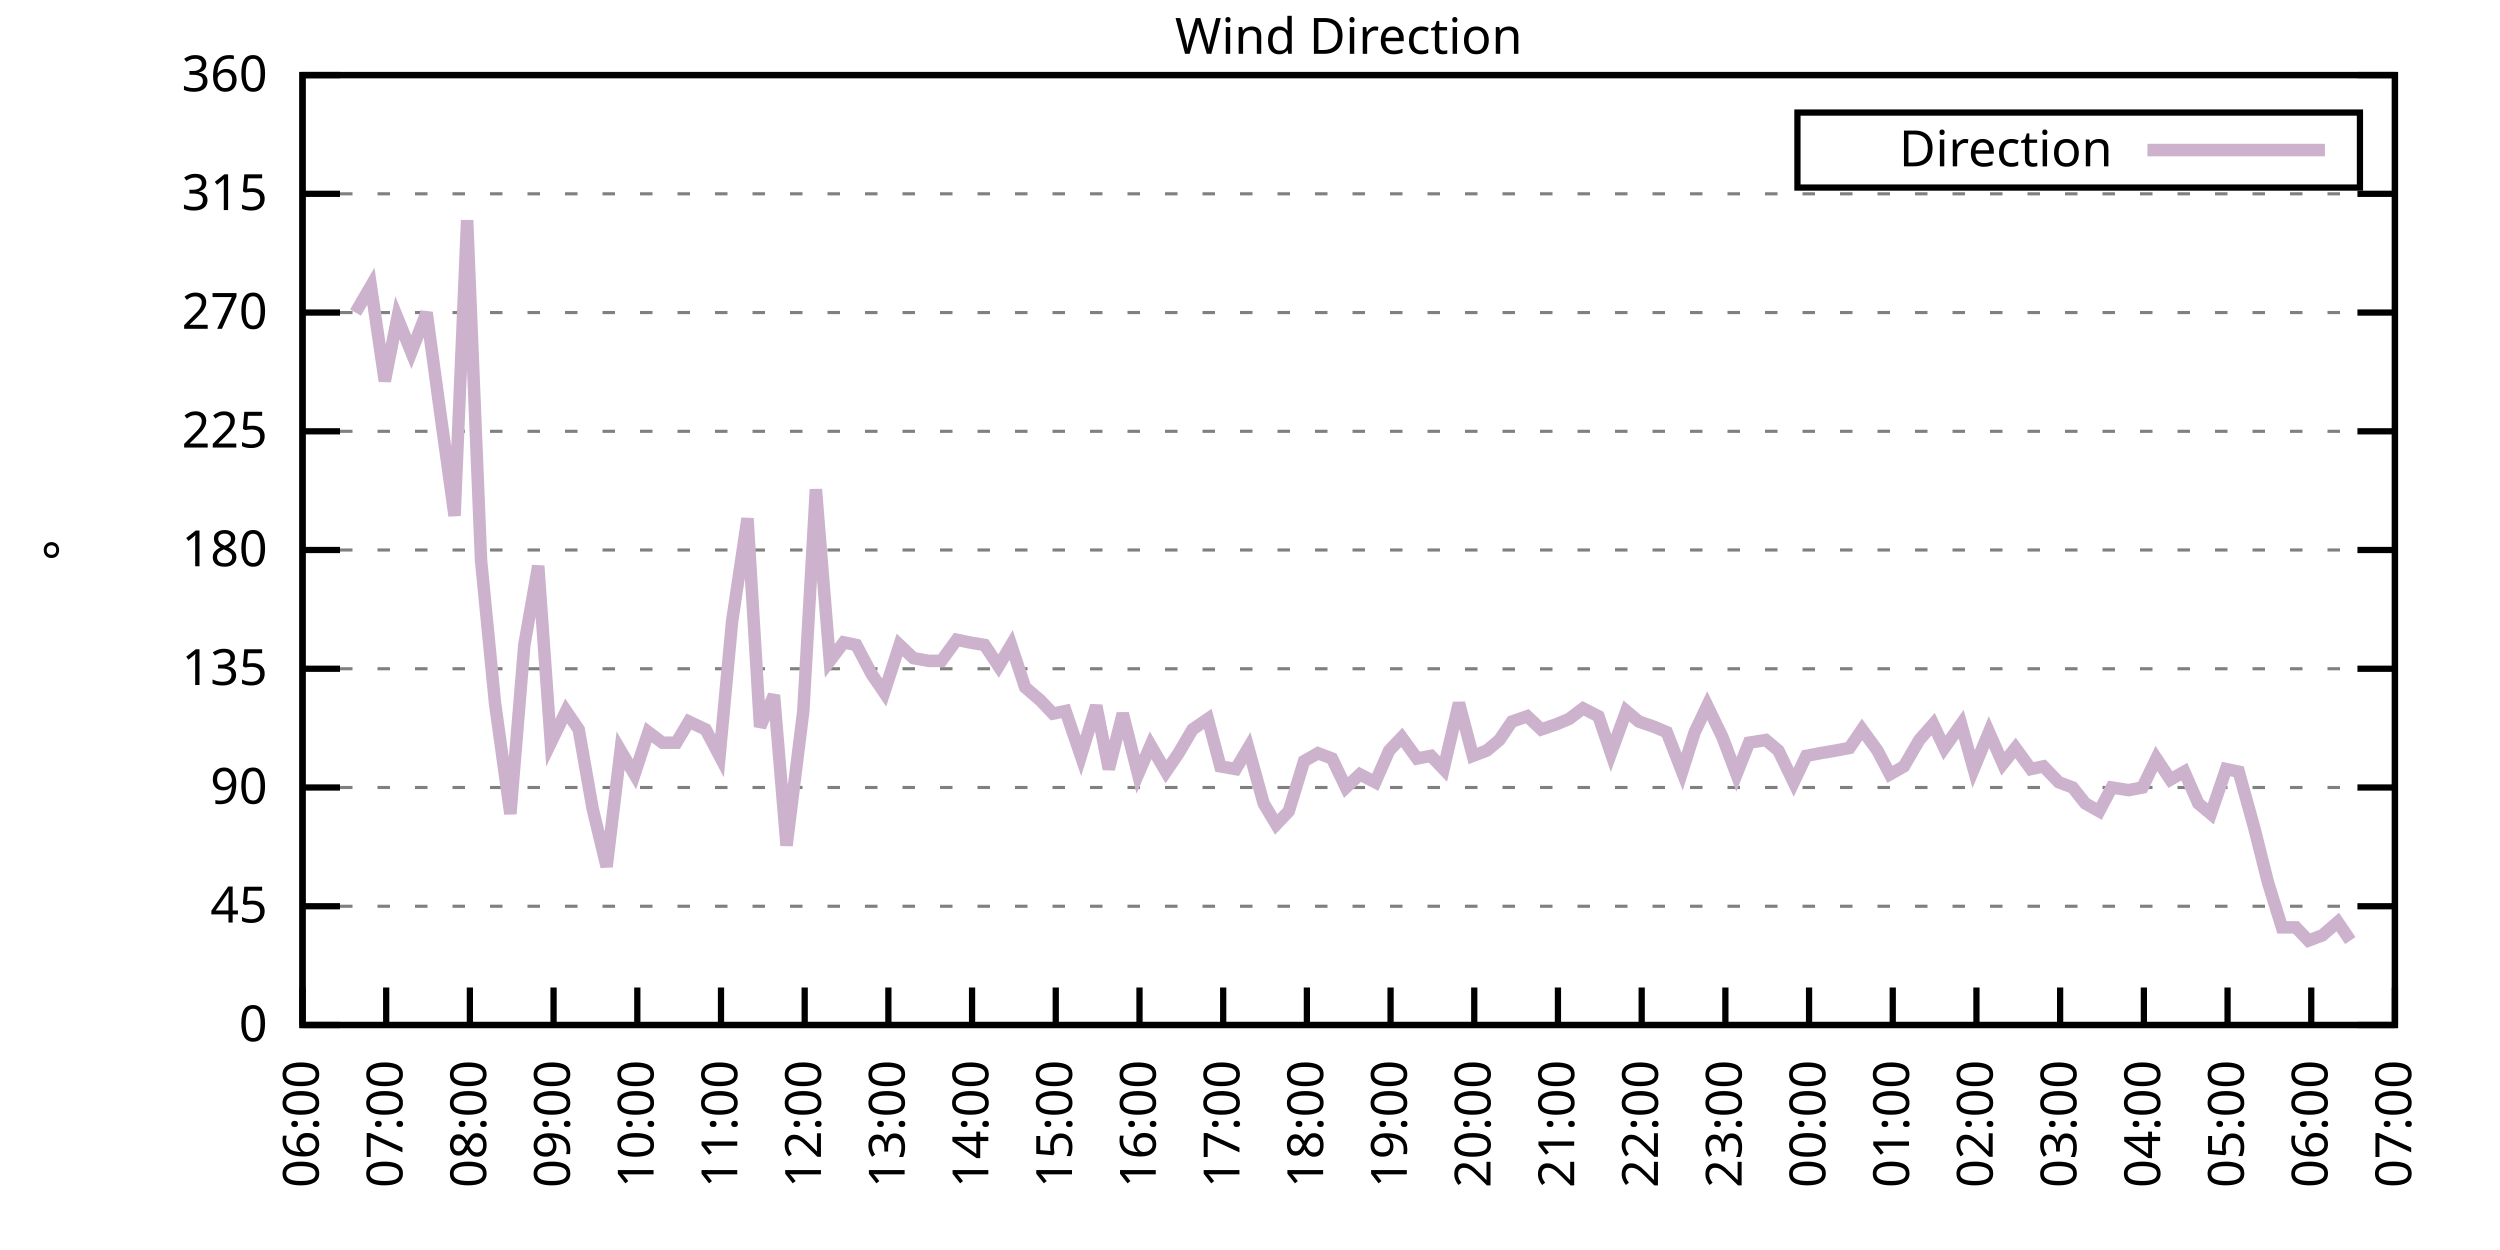
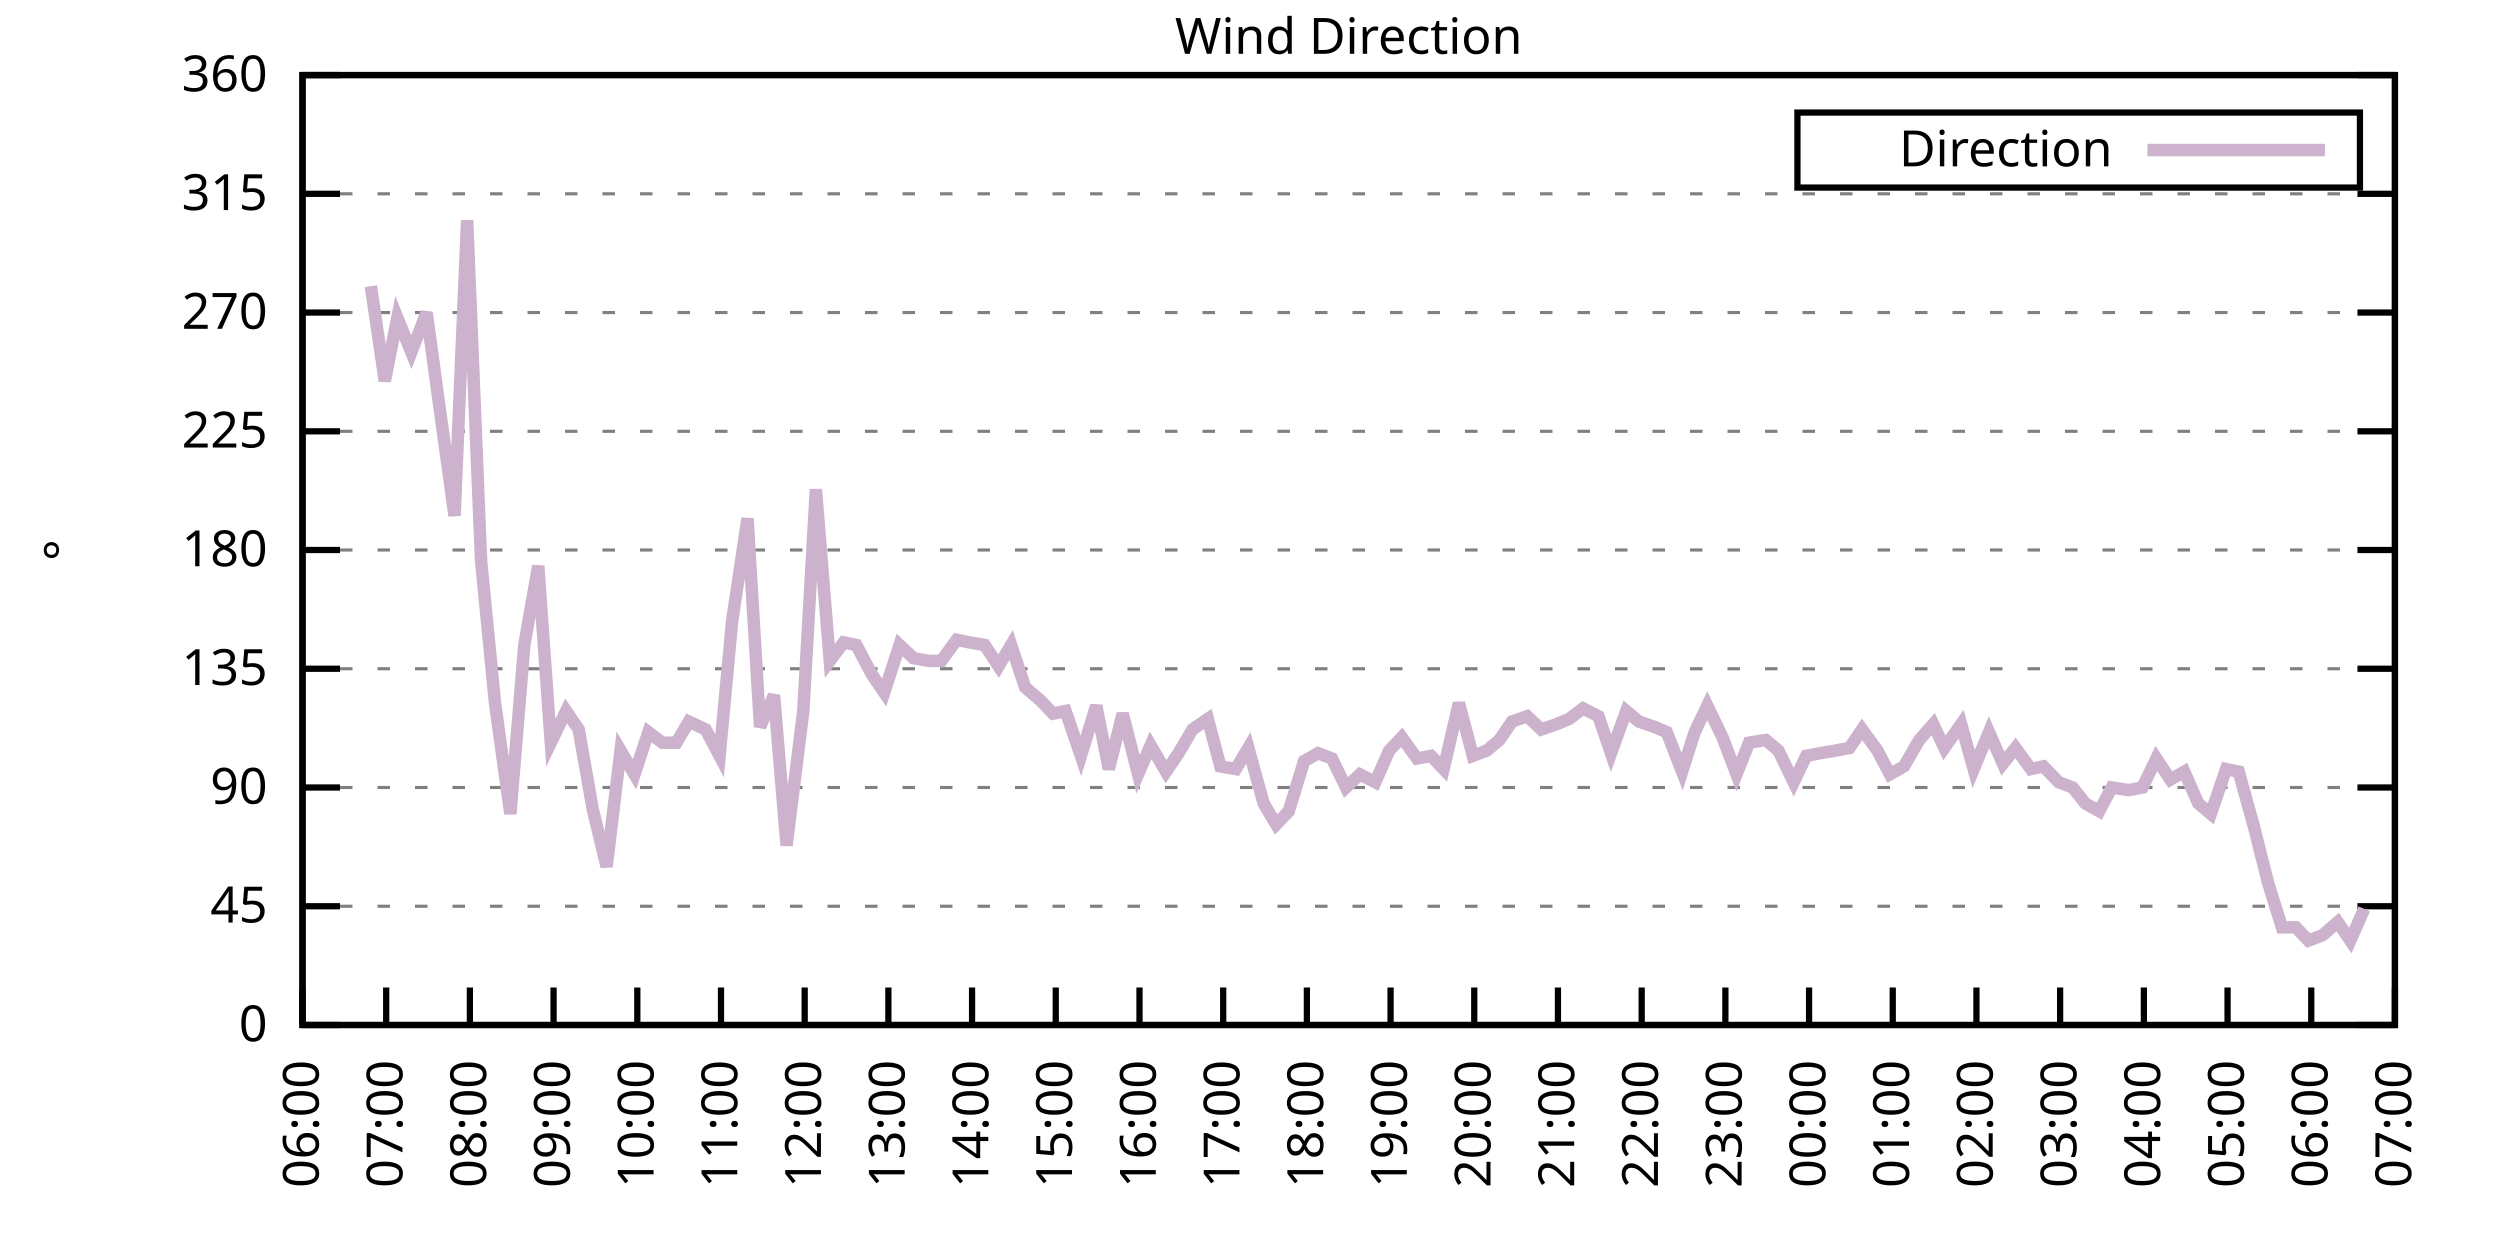
<svg xmlns="http://www.w3.org/2000/svg" xmlns:xlink="http://www.w3.org/1999/xlink" width="400" height="200" viewBox="0 0 400 200">
  <g id="gnuplot_canvas">
    <rect x="0" y="0" width="400" height="200" fill="none" />
    <defs>
      <circle id="gpDot" r="0.5" stroke-width="0.5" stroke="currentColor" />
      <path id="gpPt0" stroke-width="0.333" stroke="currentColor" d="M-1,0 h2 M0,-1 v2" />
      <path id="gpPt1" stroke-width="0.333" stroke="currentColor" d="M-1,-1 L1,1 M1,-1 L-1,1" />
      <path id="gpPt2" stroke-width="0.333" stroke="currentColor" d="M-1,0 L1,0 M0,-1 L0,1 M-1,-1 L1,1 M-1,1 L1,-1" />
      <rect id="gpPt3" stroke-width="0.333" stroke="currentColor" x="-1" y="-1" width="2" height="2" />
      <rect id="gpPt4" stroke-width="0.333" stroke="currentColor" fill="currentColor" x="-1" y="-1" width="2" height="2" />
      <circle id="gpPt5" stroke-width="0.333" stroke="currentColor" cx="0" cy="0" r="1" />
      <use xlink:href="#gpPt5" id="gpPt6" fill="currentColor" stroke="none" />
      <path id="gpPt7" stroke-width="0.333" stroke="currentColor" d="M0,-1.33 L-1.33,0.67 L1.33,0.67 z" />
      <use xlink:href="#gpPt7" id="gpPt8" fill="currentColor" stroke="none" />
      <use xlink:href="#gpPt7" id="gpPt9" stroke="currentColor" transform="rotate(180)" />
      <use xlink:href="#gpPt9" id="gpPt10" fill="currentColor" stroke="none" />
      <use xlink:href="#gpPt3" id="gpPt11" stroke="currentColor" transform="rotate(45)" />
      <use xlink:href="#gpPt11" id="gpPt12" fill="currentColor" stroke="none" />
      <path id="gpPt13" stroke-width="0.333" stroke="currentColor" d="M0,1.330 L1.265,0.411 L0.782,-1.067 L-0.782,-1.076 L-1.265,0.411 z" />
      <use xlink:href="#gpPt13" id="gpPt14" fill="currentColor" stroke="none" />
      <filter id="textbox" filterUnits="objectBoundingBox" x="0" y="0" height="1" width="1">
        <feFlood flood-color="white" flood-opacity="1" result="bgnd" />
        <feComposite in="SourceGraphic" in2="bgnd" operator="atop" />
      </filter>
      <filter id="greybox" filterUnits="objectBoundingBox" x="0" y="0" height="1" width="1">
        <feFlood flood-color="lightgrey" flood-opacity="1" result="grey" />
        <feComposite in="SourceGraphic" in2="grey" operator="atop" />
      </filter>
    </defs>
    <g fill="none" color="white" stroke="currentColor" stroke-width="1.00" stroke-linecap="butt" stroke-linejoin="miter">
</g>
    <g fill="none" color="black" stroke="currentColor" stroke-width="1.00" stroke-linecap="butt" stroke-linejoin="miter">
      <g stroke="none" shape-rendering="crispEdges">
        <polygon fill="rgb(255, 255, 255)" points="48.40,164.00 383.18,164.00 383.18,12.02 48.40,12.02 " />
      </g>
    </g>
    <g fill="none" color="black" stroke="currentColor" stroke-width="1.00" stroke-linecap="butt" stroke-linejoin="miter">
</g>
    <g fill="none" color="black" stroke="black" stroke-width="0.50" stroke-linecap="butt" stroke-linejoin="miter">
</g>
    <g fill="none" color="gray" stroke="currentColor" stroke-width="0.50" stroke-linecap="butt" stroke-linejoin="miter">
      <path stroke="gray" stroke-dasharray="2,4" class="gridline" d="M48.40,164.00 L383.19,164.00  " />
    </g>
    <g fill="none" color="gray" stroke="gray" stroke-width="1.00" stroke-linecap="butt" stroke-linejoin="miter">
</g>
    <g fill="none" color="black" stroke="currentColor" stroke-width="1.00" stroke-linecap="butt" stroke-linejoin="miter">
      <path stroke="black" d="M48.40,164.00 L54.40,164.00 M383.19,164.00 L377.19,164.00  " />
      <g transform="translate(42.80,166.60)" stroke="none" fill="black" font-family="Sans" font-size="8.00" text-anchor="end">
        <text>
          <tspan font-family="Sans"> 0</tspan>
        </text>
      </g>
    </g>
    <g fill="none" color="black" stroke="currentColor" stroke-width="1.00" stroke-linecap="butt" stroke-linejoin="miter">
</g>
    <g fill="none" color="black" stroke="black" stroke-width="0.50" stroke-linecap="butt" stroke-linejoin="miter">
</g>
    <g fill="none" color="gray" stroke="currentColor" stroke-width="0.50" stroke-linecap="butt" stroke-linejoin="miter">
      <path stroke="gray" stroke-dasharray="2,4" class="gridline" d="M48.40,145.00 L383.19,145.00  " />
    </g>
    <g fill="none" color="gray" stroke="gray" stroke-width="1.00" stroke-linecap="butt" stroke-linejoin="miter">
</g>
    <g fill="none" color="black" stroke="currentColor" stroke-width="1.00" stroke-linecap="butt" stroke-linejoin="miter">
      <path stroke="black" d="M48.40,145.00 L54.40,145.00 M383.19,145.00 L377.19,145.00  " />
      <g transform="translate(42.80,147.60)" stroke="none" fill="black" font-family="Sans" font-size="8.00" text-anchor="end">
        <text>
          <tspan font-family="Sans"> 45</tspan>
        </text>
      </g>
    </g>
    <g fill="none" color="black" stroke="currentColor" stroke-width="1.00" stroke-linecap="butt" stroke-linejoin="miter">
</g>
    <g fill="none" color="black" stroke="black" stroke-width="0.50" stroke-linecap="butt" stroke-linejoin="miter">
</g>
    <g fill="none" color="gray" stroke="currentColor" stroke-width="0.50" stroke-linecap="butt" stroke-linejoin="miter">
      <path stroke="gray" stroke-dasharray="2,4" class="gridline" d="M48.40,126.00 L383.19,126.00  " />
    </g>
    <g fill="none" color="gray" stroke="gray" stroke-width="1.00" stroke-linecap="butt" stroke-linejoin="miter">
</g>
    <g fill="none" color="black" stroke="currentColor" stroke-width="1.00" stroke-linecap="butt" stroke-linejoin="miter">
      <path stroke="black" d="M48.40,126.00 L54.40,126.00 M383.19,126.00 L377.19,126.00  " />
      <g transform="translate(42.80,128.60)" stroke="none" fill="black" font-family="Sans" font-size="8.00" text-anchor="end">
        <text>
          <tspan font-family="Sans"> 90</tspan>
        </text>
      </g>
    </g>
    <g fill="none" color="black" stroke="currentColor" stroke-width="1.00" stroke-linecap="butt" stroke-linejoin="miter">
</g>
    <g fill="none" color="black" stroke="black" stroke-width="0.50" stroke-linecap="butt" stroke-linejoin="miter">
</g>
    <g fill="none" color="gray" stroke="currentColor" stroke-width="0.50" stroke-linecap="butt" stroke-linejoin="miter">
      <path stroke="gray" stroke-dasharray="2,4" class="gridline" d="M48.40,107.00 L383.19,107.00  " />
    </g>
    <g fill="none" color="gray" stroke="gray" stroke-width="1.00" stroke-linecap="butt" stroke-linejoin="miter">
</g>
    <g fill="none" color="black" stroke="currentColor" stroke-width="1.00" stroke-linecap="butt" stroke-linejoin="miter">
      <path stroke="black" d="M48.40,107.00 L54.40,107.00 M383.19,107.00 L377.19,107.00  " />
      <g transform="translate(42.80,109.60)" stroke="none" fill="black" font-family="Sans" font-size="8.00" text-anchor="end">
        <text>
          <tspan font-family="Sans"> 135</tspan>
        </text>
      </g>
    </g>
    <g fill="none" color="black" stroke="currentColor" stroke-width="1.00" stroke-linecap="butt" stroke-linejoin="miter">
</g>
    <g fill="none" color="black" stroke="black" stroke-width="0.50" stroke-linecap="butt" stroke-linejoin="miter">
</g>
    <g fill="none" color="gray" stroke="currentColor" stroke-width="0.50" stroke-linecap="butt" stroke-linejoin="miter">
      <path stroke="gray" stroke-dasharray="2,4" class="gridline" d="M48.40,88.00 L383.19,88.00  " />
    </g>
    <g fill="none" color="gray" stroke="gray" stroke-width="1.00" stroke-linecap="butt" stroke-linejoin="miter">
</g>
    <g fill="none" color="black" stroke="currentColor" stroke-width="1.00" stroke-linecap="butt" stroke-linejoin="miter">
      <path stroke="black" d="M48.40,88.00 L54.40,88.00 M383.19,88.00 L377.19,88.00  " />
      <g transform="translate(42.80,90.60)" stroke="none" fill="black" font-family="Sans" font-size="8.00" text-anchor="end">
        <text>
          <tspan font-family="Sans"> 180</tspan>
        </text>
      </g>
    </g>
    <g fill="none" color="black" stroke="currentColor" stroke-width="1.00" stroke-linecap="butt" stroke-linejoin="miter">
</g>
    <g fill="none" color="black" stroke="black" stroke-width="0.50" stroke-linecap="butt" stroke-linejoin="miter">
</g>
    <g fill="none" color="gray" stroke="currentColor" stroke-width="0.50" stroke-linecap="butt" stroke-linejoin="miter">
      <path stroke="gray" stroke-dasharray="2,4" class="gridline" d="M48.40,69.01 L383.19,69.01  " />
    </g>
    <g fill="none" color="gray" stroke="gray" stroke-width="1.00" stroke-linecap="butt" stroke-linejoin="miter">
</g>
    <g fill="none" color="black" stroke="currentColor" stroke-width="1.00" stroke-linecap="butt" stroke-linejoin="miter">
      <path stroke="black" d="M48.40,69.01 L54.40,69.01 M383.19,69.01 L377.19,69.01  " />
      <g transform="translate(42.80,71.61)" stroke="none" fill="black" font-family="Sans" font-size="8.00" text-anchor="end">
        <text>
          <tspan font-family="Sans"> 225</tspan>
        </text>
      </g>
    </g>
    <g fill="none" color="black" stroke="currentColor" stroke-width="1.00" stroke-linecap="butt" stroke-linejoin="miter">
</g>
    <g fill="none" color="black" stroke="black" stroke-width="0.50" stroke-linecap="butt" stroke-linejoin="miter">
</g>
    <g fill="none" color="gray" stroke="currentColor" stroke-width="0.50" stroke-linecap="butt" stroke-linejoin="miter">
      <path stroke="gray" stroke-dasharray="2,4" class="gridline" d="M48.40,50.01 L383.19,50.01  " />
    </g>
    <g fill="none" color="gray" stroke="gray" stroke-width="1.00" stroke-linecap="butt" stroke-linejoin="miter">
</g>
    <g fill="none" color="black" stroke="currentColor" stroke-width="1.00" stroke-linecap="butt" stroke-linejoin="miter">
      <path stroke="black" d="M48.40,50.01 L54.40,50.01 M383.19,50.01 L377.19,50.01  " />
      <g transform="translate(42.80,52.61)" stroke="none" fill="black" font-family="Sans" font-size="8.00" text-anchor="end">
        <text>
          <tspan font-family="Sans"> 270</tspan>
        </text>
      </g>
    </g>
    <g fill="none" color="black" stroke="currentColor" stroke-width="1.00" stroke-linecap="butt" stroke-linejoin="miter">
</g>
    <g fill="none" color="black" stroke="black" stroke-width="0.50" stroke-linecap="butt" stroke-linejoin="miter">
</g>
    <g fill="none" color="gray" stroke="currentColor" stroke-width="0.50" stroke-linecap="butt" stroke-linejoin="miter">
      <path stroke="gray" stroke-dasharray="2,4" class="gridline" d="M48.40,31.01 L383.19,31.01  " />
    </g>
    <g fill="none" color="gray" stroke="gray" stroke-width="1.00" stroke-linecap="butt" stroke-linejoin="miter">
</g>
    <g fill="none" color="black" stroke="currentColor" stroke-width="1.00" stroke-linecap="butt" stroke-linejoin="miter">
      <path stroke="black" d="M48.40,31.01 L54.40,31.01 M383.19,31.01 L377.19,31.01  " />
      <g transform="translate(42.80,33.61)" stroke="none" fill="black" font-family="Sans" font-size="8.00" text-anchor="end">
        <text>
          <tspan font-family="Sans"> 315</tspan>
        </text>
      </g>
    </g>
    <g fill="none" color="black" stroke="currentColor" stroke-width="1.00" stroke-linecap="butt" stroke-linejoin="miter">
</g>
    <g fill="none" color="black" stroke="black" stroke-width="0.50" stroke-linecap="butt" stroke-linejoin="miter">
</g>
    <g fill="none" color="gray" stroke="currentColor" stroke-width="0.50" stroke-linecap="butt" stroke-linejoin="miter">
      <path stroke="gray" stroke-dasharray="2,4" class="gridline" d="M48.40,12.01 L383.19,12.01  " />
    </g>
    <g fill="none" color="gray" stroke="gray" stroke-width="1.00" stroke-linecap="butt" stroke-linejoin="miter">
</g>
    <g fill="none" color="black" stroke="currentColor" stroke-width="1.00" stroke-linecap="butt" stroke-linejoin="miter">
      <path stroke="black" d="M48.40,12.01 L54.40,12.01 M383.19,12.01 L377.19,12.01  " />
      <g transform="translate(42.80,14.61)" stroke="none" fill="black" font-family="Sans" font-size="8.00" text-anchor="end">
        <text>
          <tspan font-family="Sans"> 360</tspan>
        </text>
      </g>
    </g>
    <g fill="none" color="black" stroke="currentColor" stroke-width="1.00" stroke-linecap="butt" stroke-linejoin="miter">
      <path stroke="black" d="M48.40,164.00 L48.40,158.00  " />
      <g transform="translate(51.00,169.60) rotate(270.00)" stroke="none" fill="black" font-family="Sans" font-size="8.00" text-anchor="end">
        <text>
          <tspan font-family="Sans">06:00</tspan>
        </text>
      </g>
    </g>
    <g fill="none" color="black" stroke="currentColor" stroke-width="1.00" stroke-linecap="butt" stroke-linejoin="miter">
      <path stroke="black" d="M61.79,164.00 L61.79,158.00  " />
      <g transform="translate(64.39,169.60) rotate(270.00)" stroke="none" fill="black" font-family="Sans" font-size="8.00" text-anchor="end">
        <text>
          <tspan font-family="Sans">07:00</tspan>
        </text>
      </g>
    </g>
    <g fill="none" color="black" stroke="currentColor" stroke-width="1.00" stroke-linecap="butt" stroke-linejoin="miter">
      <path stroke="black" d="M75.18,164.00 L75.18,158.00  " />
      <g transform="translate(77.78,169.60) rotate(270.00)" stroke="none" fill="black" font-family="Sans" font-size="8.00" text-anchor="end">
        <text>
          <tspan font-family="Sans">08:00</tspan>
        </text>
      </g>
    </g>
    <g fill="none" color="black" stroke="currentColor" stroke-width="1.00" stroke-linecap="butt" stroke-linejoin="miter">
      <path stroke="black" d="M88.57,164.00 L88.57,158.00  " />
      <g transform="translate(91.17,169.60) rotate(270.00)" stroke="none" fill="black" font-family="Sans" font-size="8.00" text-anchor="end">
        <text>
          <tspan font-family="Sans">09:00</tspan>
        </text>
      </g>
    </g>
    <g fill="none" color="black" stroke="currentColor" stroke-width="1.00" stroke-linecap="butt" stroke-linejoin="miter">
      <path stroke="black" d="M101.97,164.00 L101.97,158.00  " />
      <g transform="translate(104.57,169.60) rotate(270.00)" stroke="none" fill="black" font-family="Sans" font-size="8.00" text-anchor="end">
        <text>
          <tspan font-family="Sans">10:00</tspan>
        </text>
      </g>
    </g>
    <g fill="none" color="black" stroke="currentColor" stroke-width="1.00" stroke-linecap="butt" stroke-linejoin="miter">
      <path stroke="black" d="M115.36,164.00 L115.36,158.00  " />
      <g transform="translate(117.96,169.60) rotate(270.00)" stroke="none" fill="black" font-family="Sans" font-size="8.00" text-anchor="end">
        <text>
          <tspan font-family="Sans">11:00</tspan>
        </text>
      </g>
    </g>
    <g fill="none" color="black" stroke="currentColor" stroke-width="1.00" stroke-linecap="butt" stroke-linejoin="miter">
      <path stroke="black" d="M128.75,164.00 L128.75,158.00  " />
      <g transform="translate(131.35,169.60) rotate(270.00)" stroke="none" fill="black" font-family="Sans" font-size="8.00" text-anchor="end">
        <text>
          <tspan font-family="Sans">12:00</tspan>
        </text>
      </g>
    </g>
    <g fill="none" color="black" stroke="currentColor" stroke-width="1.00" stroke-linecap="butt" stroke-linejoin="miter">
      <path stroke="black" d="M142.14,164.00 L142.14,158.00  " />
      <g transform="translate(144.74,169.60) rotate(270.00)" stroke="none" fill="black" font-family="Sans" font-size="8.00" text-anchor="end">
        <text>
          <tspan font-family="Sans">13:00</tspan>
        </text>
      </g>
    </g>
    <g fill="none" color="black" stroke="currentColor" stroke-width="1.00" stroke-linecap="butt" stroke-linejoin="miter">
      <path stroke="black" d="M155.53,164.00 L155.53,158.00  " />
      <g transform="translate(158.13,169.60) rotate(270.00)" stroke="none" fill="black" font-family="Sans" font-size="8.00" text-anchor="end">
        <text>
          <tspan font-family="Sans">14:00</tspan>
        </text>
      </g>
    </g>
    <g fill="none" color="black" stroke="currentColor" stroke-width="1.00" stroke-linecap="butt" stroke-linejoin="miter">
      <path stroke="black" d="M168.92,164.00 L168.92,158.00  " />
      <g transform="translate(171.52,169.60) rotate(270.00)" stroke="none" fill="black" font-family="Sans" font-size="8.00" text-anchor="end">
        <text>
          <tspan font-family="Sans">15:00</tspan>
        </text>
      </g>
    </g>
    <g fill="none" color="black" stroke="currentColor" stroke-width="1.00" stroke-linecap="butt" stroke-linejoin="miter">
      <path stroke="black" d="M182.32,164.00 L182.32,158.00  " />
      <g transform="translate(184.92,169.60) rotate(270.00)" stroke="none" fill="black" font-family="Sans" font-size="8.00" text-anchor="end">
        <text>
          <tspan font-family="Sans">16:00</tspan>
        </text>
      </g>
    </g>
    <g fill="none" color="black" stroke="currentColor" stroke-width="1.00" stroke-linecap="butt" stroke-linejoin="miter">
      <path stroke="black" d="M195.71,164.00 L195.71,158.00  " />
      <g transform="translate(198.31,169.60) rotate(270.00)" stroke="none" fill="black" font-family="Sans" font-size="8.00" text-anchor="end">
        <text>
          <tspan font-family="Sans">17:00</tspan>
        </text>
      </g>
    </g>
    <g fill="none" color="black" stroke="currentColor" stroke-width="1.00" stroke-linecap="butt" stroke-linejoin="miter">
      <path stroke="black" d="M209.10,164.00 L209.10,158.00  " />
      <g transform="translate(211.70,169.60) rotate(270.00)" stroke="none" fill="black" font-family="Sans" font-size="8.00" text-anchor="end">
        <text>
          <tspan font-family="Sans">18:00</tspan>
        </text>
      </g>
    </g>
    <g fill="none" color="black" stroke="currentColor" stroke-width="1.00" stroke-linecap="butt" stroke-linejoin="miter">
      <path stroke="black" d="M222.49,164.00 L222.49,158.00  " />
      <g transform="translate(225.09,169.60) rotate(270.00)" stroke="none" fill="black" font-family="Sans" font-size="8.00" text-anchor="end">
        <text>
          <tspan font-family="Sans">19:00</tspan>
        </text>
      </g>
    </g>
    <g fill="none" color="black" stroke="currentColor" stroke-width="1.00" stroke-linecap="butt" stroke-linejoin="miter">
      <path stroke="black" d="M235.88,164.00 L235.88,158.00  " />
      <g transform="translate(238.48,169.60) rotate(270.00)" stroke="none" fill="black" font-family="Sans" font-size="8.00" text-anchor="end">
        <text>
          <tspan font-family="Sans">20:00</tspan>
        </text>
      </g>
    </g>
    <g fill="none" color="black" stroke="currentColor" stroke-width="1.00" stroke-linecap="butt" stroke-linejoin="miter">
      <path stroke="black" d="M249.27,164.00 L249.27,158.00  " />
      <g transform="translate(251.87,169.60) rotate(270.00)" stroke="none" fill="black" font-family="Sans" font-size="8.00" text-anchor="end">
        <text>
          <tspan font-family="Sans">21:00</tspan>
        </text>
      </g>
    </g>
    <g fill="none" color="black" stroke="currentColor" stroke-width="1.00" stroke-linecap="butt" stroke-linejoin="miter">
      <path stroke="black" d="M262.67,164.00 L262.67,158.00  " />
      <g transform="translate(265.27,169.60) rotate(270.00)" stroke="none" fill="black" font-family="Sans" font-size="8.00" text-anchor="end">
        <text>
          <tspan font-family="Sans">22:00</tspan>
        </text>
      </g>
    </g>
    <g fill="none" color="black" stroke="currentColor" stroke-width="1.00" stroke-linecap="butt" stroke-linejoin="miter">
      <path stroke="black" d="M276.06,164.00 L276.06,158.00  " />
      <g transform="translate(278.66,169.60) rotate(270.00)" stroke="none" fill="black" font-family="Sans" font-size="8.00" text-anchor="end">
        <text>
          <tspan font-family="Sans">23:00</tspan>
        </text>
      </g>
    </g>
    <g fill="none" color="black" stroke="currentColor" stroke-width="1.00" stroke-linecap="butt" stroke-linejoin="miter">
      <path stroke="black" d="M289.45,164.00 L289.45,158.00  " />
      <g transform="translate(292.05,169.60) rotate(270.00)" stroke="none" fill="black" font-family="Sans" font-size="8.00" text-anchor="end">
        <text>
          <tspan font-family="Sans">00:00</tspan>
        </text>
      </g>
    </g>
    <g fill="none" color="black" stroke="currentColor" stroke-width="1.00" stroke-linecap="butt" stroke-linejoin="miter">
      <path stroke="black" d="M302.84,164.00 L302.84,158.00  " />
      <g transform="translate(305.44,169.60) rotate(270.00)" stroke="none" fill="black" font-family="Sans" font-size="8.00" text-anchor="end">
        <text>
          <tspan font-family="Sans">01:00</tspan>
        </text>
      </g>
    </g>
    <g fill="none" color="black" stroke="currentColor" stroke-width="1.00" stroke-linecap="butt" stroke-linejoin="miter">
      <path stroke="black" d="M316.23,164.00 L316.23,158.00  " />
      <g transform="translate(318.83,169.60) rotate(270.00)" stroke="none" fill="black" font-family="Sans" font-size="8.00" text-anchor="end">
        <text>
          <tspan font-family="Sans">02:00</tspan>
        </text>
      </g>
    </g>
    <g fill="none" color="black" stroke="currentColor" stroke-width="1.00" stroke-linecap="butt" stroke-linejoin="miter">
      <path stroke="black" d="M329.62,164.00 L329.62,158.00  " />
      <g transform="translate(332.22,169.60) rotate(270.00)" stroke="none" fill="black" font-family="Sans" font-size="8.00" text-anchor="end">
        <text>
          <tspan font-family="Sans">03:00</tspan>
        </text>
      </g>
    </g>
    <g fill="none" color="black" stroke="currentColor" stroke-width="1.00" stroke-linecap="butt" stroke-linejoin="miter">
      <path stroke="black" d="M343.02,164.00 L343.02,158.00  " />
      <g transform="translate(345.62,169.60) rotate(270.00)" stroke="none" fill="black" font-family="Sans" font-size="8.00" text-anchor="end">
        <text>
          <tspan font-family="Sans">04:00</tspan>
        </text>
      </g>
    </g>
    <g fill="none" color="black" stroke="currentColor" stroke-width="1.00" stroke-linecap="butt" stroke-linejoin="miter">
      <path stroke="black" d="M356.41,164.00 L356.41,158.00  " />
      <g transform="translate(359.01,169.60) rotate(270.00)" stroke="none" fill="black" font-family="Sans" font-size="8.00" text-anchor="end">
        <text>
          <tspan font-family="Sans">05:00</tspan>
        </text>
      </g>
    </g>
    <g fill="none" color="black" stroke="currentColor" stroke-width="1.00" stroke-linecap="butt" stroke-linejoin="miter">
      <path stroke="black" d="M369.80,164.00 L369.80,158.00  " />
      <g transform="translate(372.40,169.60) rotate(270.00)" stroke="none" fill="black" font-family="Sans" font-size="8.00" text-anchor="end">
        <text>
          <tspan font-family="Sans">06:00</tspan>
        </text>
      </g>
    </g>
    <g fill="none" color="black" stroke="currentColor" stroke-width="1.00" stroke-linecap="butt" stroke-linejoin="miter">
      <path stroke="black" d="M383.19,164.00 L383.19,158.00  " />
      <g transform="translate(385.79,169.60) rotate(270.00)" stroke="none" fill="black" font-family="Sans" font-size="8.00" text-anchor="end">
        <text>
          <tspan font-family="Sans">07:00</tspan>
        </text>
      </g>
    </g>
    <g fill="none" color="black" stroke="currentColor" stroke-width="1.00" stroke-linecap="butt" stroke-linejoin="miter">
</g>
    <g fill="none" color="black" stroke="currentColor" stroke-width="1.00" stroke-linecap="butt" stroke-linejoin="miter">
      <path stroke="black" d="M48.40,12.01 L48.40,164.00 L383.19,164.00 L383.19,12.01 L48.40,12.01 Z  " />
    </g>
    <g fill="none" color="black" stroke="currentColor" stroke-width="1.00" stroke-linecap="butt" stroke-linejoin="miter">
</g>
    <g fill="none" color="black" stroke="currentColor" stroke-width="1.00" stroke-linecap="butt" stroke-linejoin="miter">
      <path stroke="black" d="M287.59,30.01 L287.59,18.01 L377.59,18.01 L377.59,30.01 L287.59,30.01 Z  " />
    </g>
    <g id="Wind_direction_plot_1">
      <g fill="none" color="white" stroke="black" stroke-width="2.00" stroke-linecap="butt" stroke-linejoin="miter">
</g>
      <g fill="none" color="black" stroke="currentColor" stroke-width="2.00" stroke-linecap="butt" stroke-linejoin="miter">
        <g transform="translate(337.99,26.61)" stroke="none" fill="black" font-family="Sans" font-size="8.00" text-anchor="end">
          <text>
            <tspan font-family="Sans">Direction</tspan>
          </text>
        </g>
      </g>
      <g fill="none" color="black" stroke="currentColor" stroke-width="2.00" stroke-linecap="butt" stroke-linejoin="miter">
-         <path stroke="rgb(204, 178, 204)" d="M343.59,24.01 L371.99,24.01 M56.88,50.01 L59.34,45.79 L61.57,60.98 L63.58,50.85 L65.81,56.34 L68.26,50.01   L70.50,66.47 L72.73,82.52 L74.74,35.23 L76.97,89.69 L79.20,112.49 L81.66,130.22 L83.89,103.20 L86.12,90.54   L88.13,118.83 L90.58,113.76 L92.59,116.71 L94.82,129.38 L97.06,138.67 L99.29,120.09 L101.52,123.89 L103.75,117.14   L105.98,118.83 L108.22,118.83 L110.22,115.45 L112.90,116.71 L115.13,120.94 L117.14,99.40 L119.60,82.94 L121.61,116.29   L123.84,111.23 L125.85,135.29 L128.53,113.76 L130.54,78.29 L132.77,105.74 L135.00,102.78 L137.01,103.20 L139.46,107.85   L141.47,110.80 L143.93,103.20 L146.16,105.31 L148.61,105.74 L150.62,105.74 L153.08,102.36 L155.09,102.78 L157.54,103.20   L159.77,106.58 L161.78,103.20 L164.01,109.96 L166.47,112.07 L168.48,114.18 L170.49,113.76 L172.94,120.94 L175.40,112.91   L177.41,123.05 L179.64,114.18 L182.09,123.89 L184.10,119.25 L186.56,123.47 L188.57,120.51 L190.80,116.71 L193.25,115.03   L195.26,122.62 L197.72,123.05 L199.73,119.67 L202.18,128.54 L204.19,131.91 L206.20,129.80 L208.65,121.78 L210.88,120.51   L213.12,121.36 L215.35,126.00 L217.58,123.89 L220.04,125.16 L222.27,120.09 L224.28,117.98 L226.73,121.36 L228.96,120.94   L230.97,123.05 L233.43,112.49 L235.66,120.94 L237.89,120.09 L239.90,118.40 L241.91,115.45 L244.36,114.60 L246.60,116.71   L249.05,115.87 L251.06,115.03 L253.29,113.34 L255.75,114.60 L257.76,120.51 L260.21,113.76 L262.22,115.45 L264.67,116.29   L266.68,117.14 L269.14,123.47 L271.15,117.14 L273.16,112.91 L275.61,117.98 L277.84,123.89 L279.85,118.83 L282.53,118.40   L284.54,120.09 L286.99,125.16 L289.00,120.94 L291.23,120.51 L293.69,120.09 L295.92,119.67 L297.93,116.71 L300.39,120.09   L302.39,123.89 L304.63,122.62 L307.08,118.40 L309.31,115.87 L311.10,119.67 L313.78,115.87 L315.79,123.05 L318.24,117.14   L320.47,122.20 L322.48,119.67 L324.94,123.05 L326.95,122.62 L329.40,125.16 L331.63,126.00 L333.64,128.54 L335.87,129.80   L337.88,126.00 L340.56,126.42 L342.79,126.00 L345.02,121.36 L347.26,124.74 L349.49,123.47 L351.72,128.54 L353.73,130.22   L356.18,123.05 L358.19,123.47 L360.65,132.34 L362.88,141.20 L365.11,148.38 L367.34,148.38 L369.35,150.49 L371.58,149.65   L374.04,147.53 L376.05,150.49  " />
+         <path stroke="rgb(204, 178, 204)" d="M343.59,24.01 L371.99,24.01 M59.34,45.79 L61.57,60.98 L63.58,50.85 L65.81,56.34 L68.26,50.01 L70.50,66.47   L72.73,82.52 L74.74,35.23 L76.97,89.69 L79.20,112.49 L81.66,130.22 L83.89,103.20 L86.12,90.54 L88.13,118.83   L90.58,113.76 L92.59,116.71 L94.82,129.38 L97.06,138.67 L99.29,120.09 L101.52,123.89 L103.75,117.14 L105.98,118.83   L108.22,118.83 L110.22,115.45 L112.90,116.71 L115.13,120.94 L117.14,99.40 L119.60,82.94 L121.61,116.29 L123.84,111.23   L125.85,135.29 L128.53,113.76 L130.54,78.29 L132.77,105.74 L135.00,102.78 L137.01,103.20 L139.46,107.85 L141.47,110.80   L143.93,103.20 L146.16,105.31 L148.61,105.74 L150.62,105.74 L153.08,102.36 L155.09,102.78 L157.54,103.20 L159.77,106.58   L161.78,103.20 L164.01,109.96 L166.47,112.07 L168.48,114.18 L170.49,113.76 L172.94,120.94 L175.40,112.91 L177.41,123.05   L179.64,114.18 L182.09,123.89 L184.10,119.25 L186.56,123.47 L188.57,120.51 L190.80,116.71 L193.25,115.03 L195.26,122.62   L197.72,123.05 L199.73,119.67 L202.18,128.54 L204.19,131.91 L206.20,129.80 L208.65,121.78 L210.88,120.51 L213.12,121.36   L215.35,126.00 L217.58,123.89 L220.04,125.16 L222.27,120.09 L224.28,117.98 L226.73,121.36 L228.96,120.94 L230.97,123.05   L233.43,112.49 L235.66,120.94 L237.89,120.09 L239.90,118.40 L241.91,115.45 L244.36,114.60 L246.60,116.71 L249.05,115.87   L251.06,115.03 L253.29,113.34 L255.75,114.60 L257.76,120.51 L260.21,113.76 L262.22,115.45 L264.67,116.29 L266.68,117.14   L269.14,123.47 L271.15,117.14 L273.16,112.91 L275.61,117.98 L277.84,123.89 L279.85,118.83 L282.53,118.40 L284.54,120.09   L286.99,125.16 L289.00,120.94 L291.23,120.51 L293.69,120.09 L295.92,119.67 L297.93,116.71 L300.39,120.09 L302.39,123.89   L304.63,122.62 L307.08,118.40 L309.31,115.87 L311.10,119.67 L313.78,115.87 L315.79,123.05 L318.24,117.14 L320.47,122.20   L322.48,119.67 L324.94,123.05 L326.95,122.62 L329.40,125.16 L331.63,126.00 L333.64,128.54 L335.87,129.80 L337.88,126.00   L340.56,126.42 L342.79,126.00 L345.02,121.36 L347.26,124.74 L349.49,123.47 L351.72,128.54 L353.73,130.22 L356.18,123.05   L358.19,123.47 L360.65,132.34 L362.88,141.20 L365.11,148.38 L367.34,148.38 L369.35,150.49 L371.58,149.65 L374.04,147.53   L376.05,150.49 L378.28,145.42  " />
      </g>
    </g>
    <g fill="none" color="black" stroke="currentColor" stroke-width="2.00" stroke-linecap="butt" stroke-linejoin="miter">
</g>
    <g fill="none" color="black" stroke="black" stroke-width="1.00" stroke-linecap="butt" stroke-linejoin="miter">
</g>
    <g fill="none" color="black" stroke="currentColor" stroke-width="1.00" stroke-linecap="butt" stroke-linejoin="miter">
      <path stroke="black" d="M48.40,12.01 L48.40,164.00 L383.19,164.00 L383.19,12.01 L48.40,12.01 Z  " />
      <g transform="translate(12.80,88.01) rotate(270.00)" stroke="none" fill="black" font-family="Sans" font-size="8.00" text-anchor="middle">
        <text>
          <tspan font-family="Sans">°</tspan>
        </text>
      </g>
    </g>
    <g fill="none" color="black" stroke="currentColor" stroke-width="1.00" stroke-linecap="butt" stroke-linejoin="miter">
</g>
    <g fill="none" color="black" stroke="currentColor" stroke-width="1.00" stroke-linecap="butt" stroke-linejoin="miter">
      <g transform="translate(215.79,8.61)" stroke="none" fill="black" font-family="Sans" font-size="8.00" text-anchor="middle">
        <text>
          <tspan font-family="Sans">Wind Direction</tspan>
        </text>
      </g>
    </g>
    <g fill="none" color="black" stroke="currentColor" stroke-width="1.00" stroke-linecap="butt" stroke-linejoin="miter">
</g>
  </g>
</svg>
